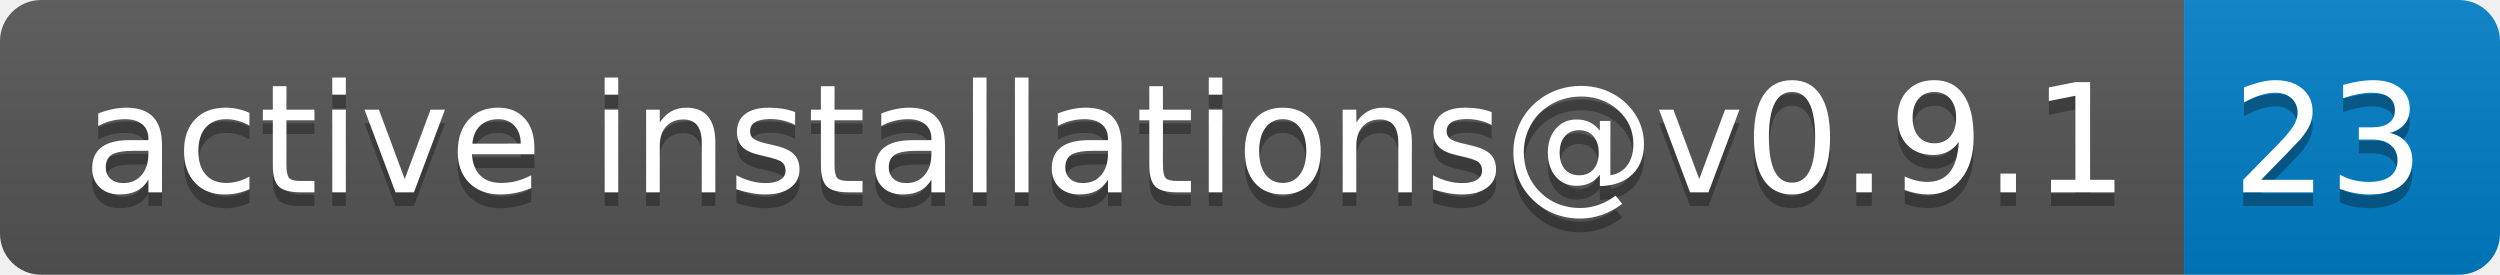
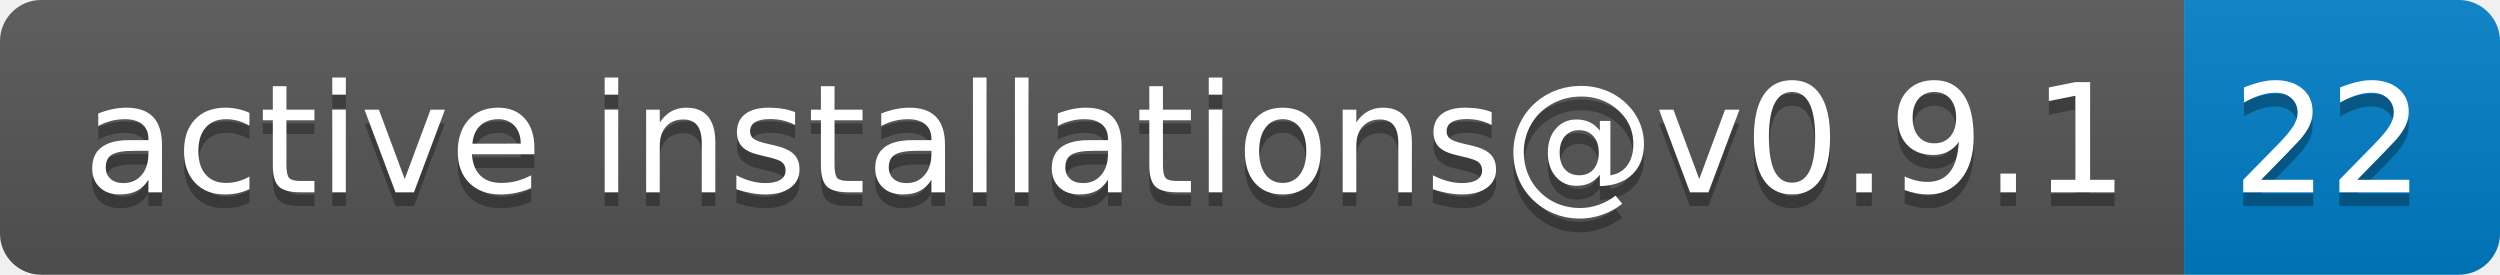
- <svg xmlns="http://www.w3.org/2000/svg" width="182" height="20" role="img" aria-label="active installations@v0.9.1: 23">
+ <svg xmlns="http://www.w3.org/2000/svg" width="182" height="20" role="img" aria-label="active installations@v0.9.1: 22">
  <linearGradient id="s" x2="0" y2="100%">
    <stop offset="0" stop-color="#bbb" stop-opacity=".1" />
    <stop offset="1" stop-opacity=".1" />
  </linearGradient>
  <clipPath id="r">
    <rect width="182" height="20" rx="3" fill="#fff" />
  </clipPath>
  <g clip-path="url(#r)">
    <rect width="159" height="20" fill="#555" />
    <rect x="159" width="23" height="20" fill="#007ec6" />
    <rect width="182" height="20" fill="url(#s)" />
  </g>
  <g fill="#fff" text-anchor="middle" font-family="Verdana,Geneva,DejaVu Sans,sans-serif" text-rendering="geometricPrecision" font-size="110">
    <text aria-hidden="true" x="805" y="150" fill="#010101" fill-opacity=".3" transform="scale(.1)" textLength="1490">active installations@v0.9.1</text>
    <text x="805" y="140" transform="scale(.1)" fill="#fff" textLength="1490">active installations@v0.9.1</text>
-     <text aria-hidden="true" x="1695" y="150" fill="#010101" fill-opacity=".3" transform="scale(.1)" textLength="130">23</text>
-     <text x="1695" y="140" transform="scale(.1)" fill="#fff" textLength="130">23</text>
+     <text aria-hidden="true" x="1695" y="150" fill="#010101" fill-opacity=".3" transform="scale(.1)" textLength="130">22</text>
+     <text x="1695" y="140" transform="scale(.1)" fill="#fff" textLength="130">22</text>
  </g>
</svg>
